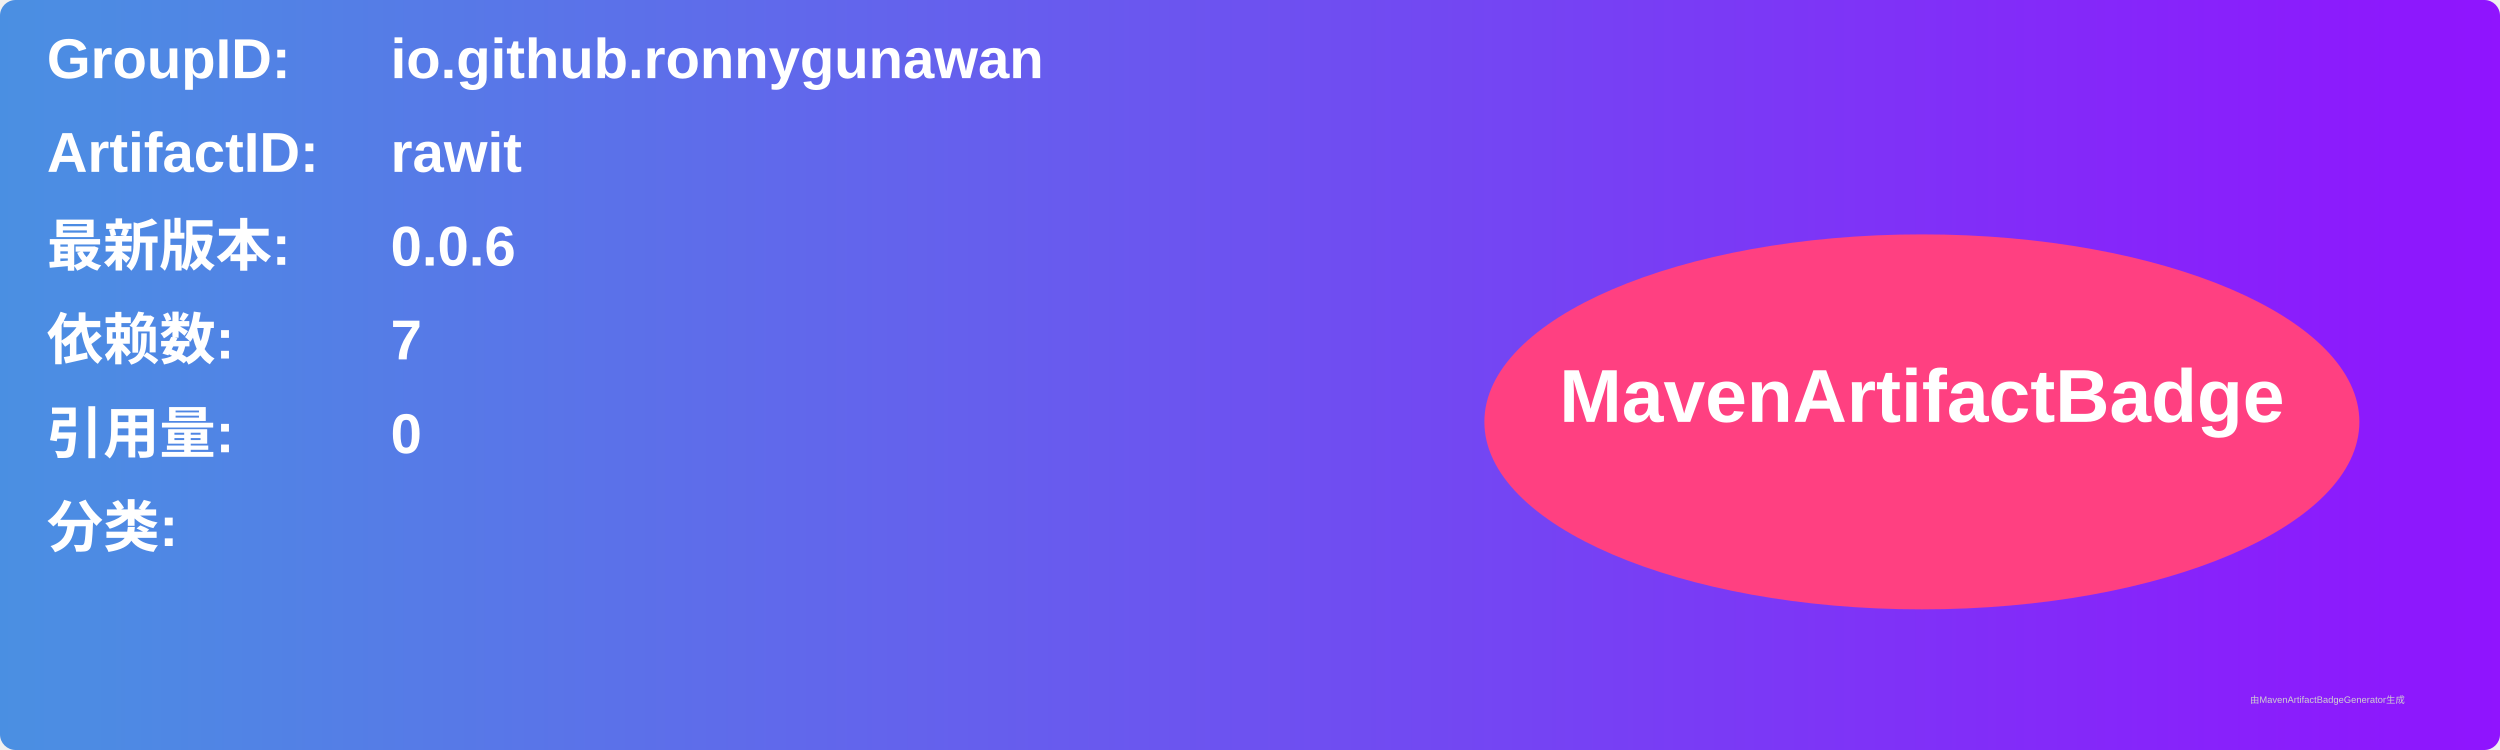
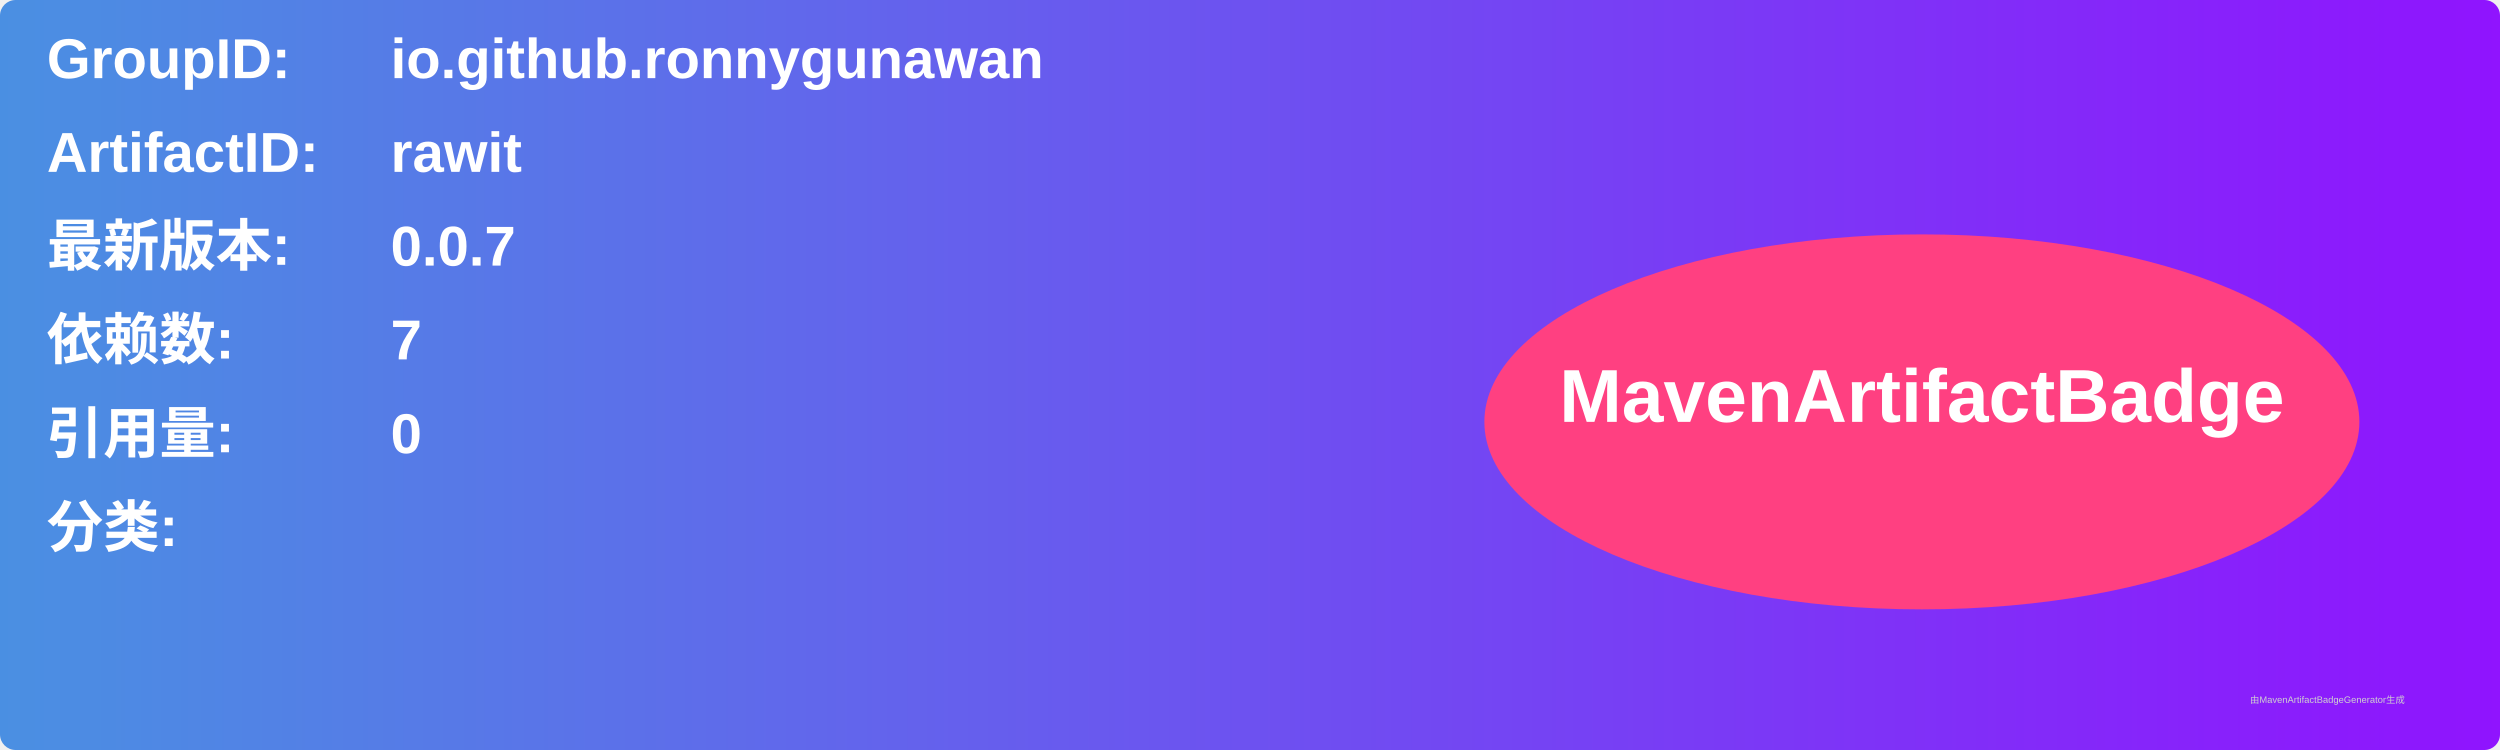
<svg xmlns="http://www.w3.org/2000/svg" width="800" height="240" viewBox="0 0 800 240">
  <linearGradient id="grad" x1="0%" y1="0%" x2="100%" y2="0%">
    <stop offset="0%" stop-color="#4a90e2" />
    <stop offset="100%" stop-color="#9013fe" />
  </linearGradient>
  <rect width="100%" height="100%" rx="5" ry="5" fill="url(#grad)" />
  <g transform="translate(15, 15)">
    <text x="0" y="10" font-family="Arial" font-size="18" fill="white" font-weight="bold" width="260">GroupID:</text>
    <text x="110" y="10" font-family="Arial" font-size="18" fill="white" font-weight="bold" width="460">io.github.ronnygunawan</text>
    <text x="0" y="40" font-family="Arial" font-size="18" fill="white" font-weight="bold" width="260">ArtifactID:</text>
    <text x="110" y="40" font-family="Arial" font-size="18" fill="white" font-weight="bold" width="460">rawit</text>
    <text x="0" y="70" font-family="Arial" font-size="18" fill="white" font-weight="bold">最新版本:</text>
    <text x="110" y="70" font-family="Arial" font-size="18" fill="white" font-weight="bold">
-       <tspan font-weight="bold">0.0.6</tspan>
+       <tspan font-weight="bold">0.0.7</tspan>
    </text>
    <text x="0" y="100" font-family="Arial" font-size="18" fill="white" font-weight="bold">依赖数: </text>
    <text x="110" y="100" font-family="Arial" font-size="18" fill="white">
      <tspan font-weight="bold">7</tspan>
    </text>
    <text x="0" y="130" font-family="Arial" font-size="18" fill="white" font-weight="bold">引用量: </text>
    <text x="110" y="130" font-family="Arial" font-size="18" fill="white">
      <tspan font-weight="bold">0</tspan>
    </text>
    <text x="0" y="160" font-family="Arial" font-size="18" fill="white" font-weight="bold">分类:</text>
    <text x="10" y="190" font-family="Arial" font-size="10" fill="white">
      <tspan font-weight="bold" />
    </text>
    <ellipse cx="600" cy="120" rx="140" ry="60" fill="#ff4081" />
    <text x="600" y="120" text-anchor="middle" font-family="Arial" font-size="24" fill="white" font-weight="bold">MavenArtifactBadge</text>
  </g>
  <text x="720" y="225" font-family="Arial" font-size="3" fill="#d0d0d0">由MavenArtifactBadgeGenerator生成</text>
</svg>
